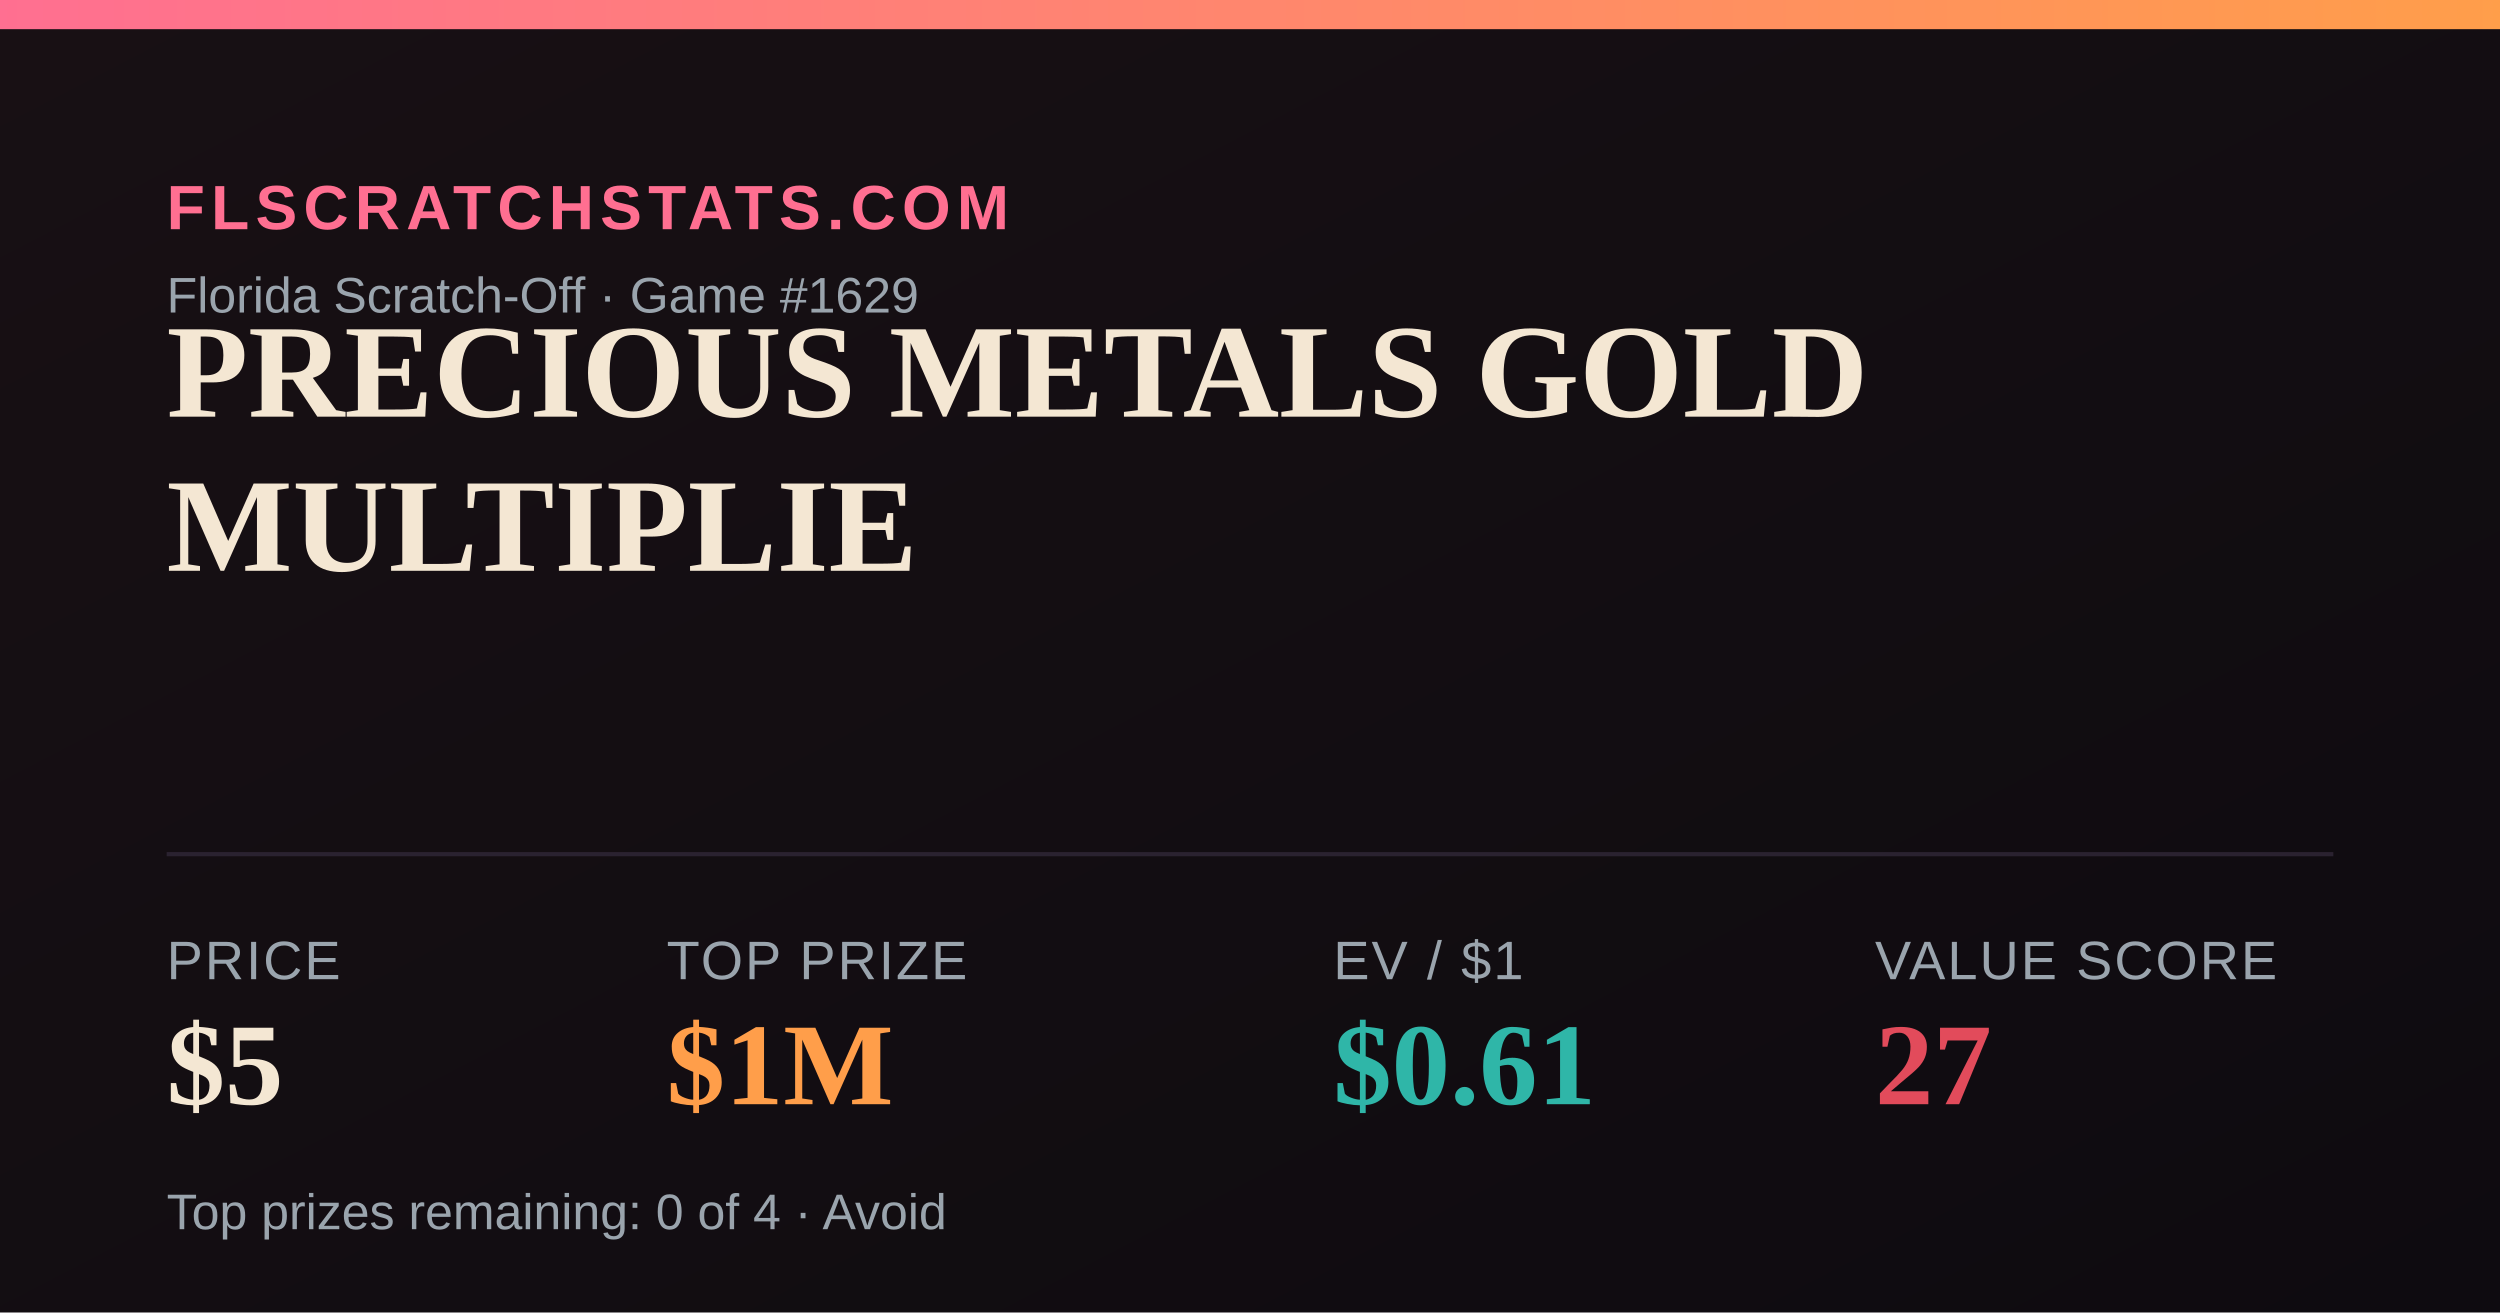
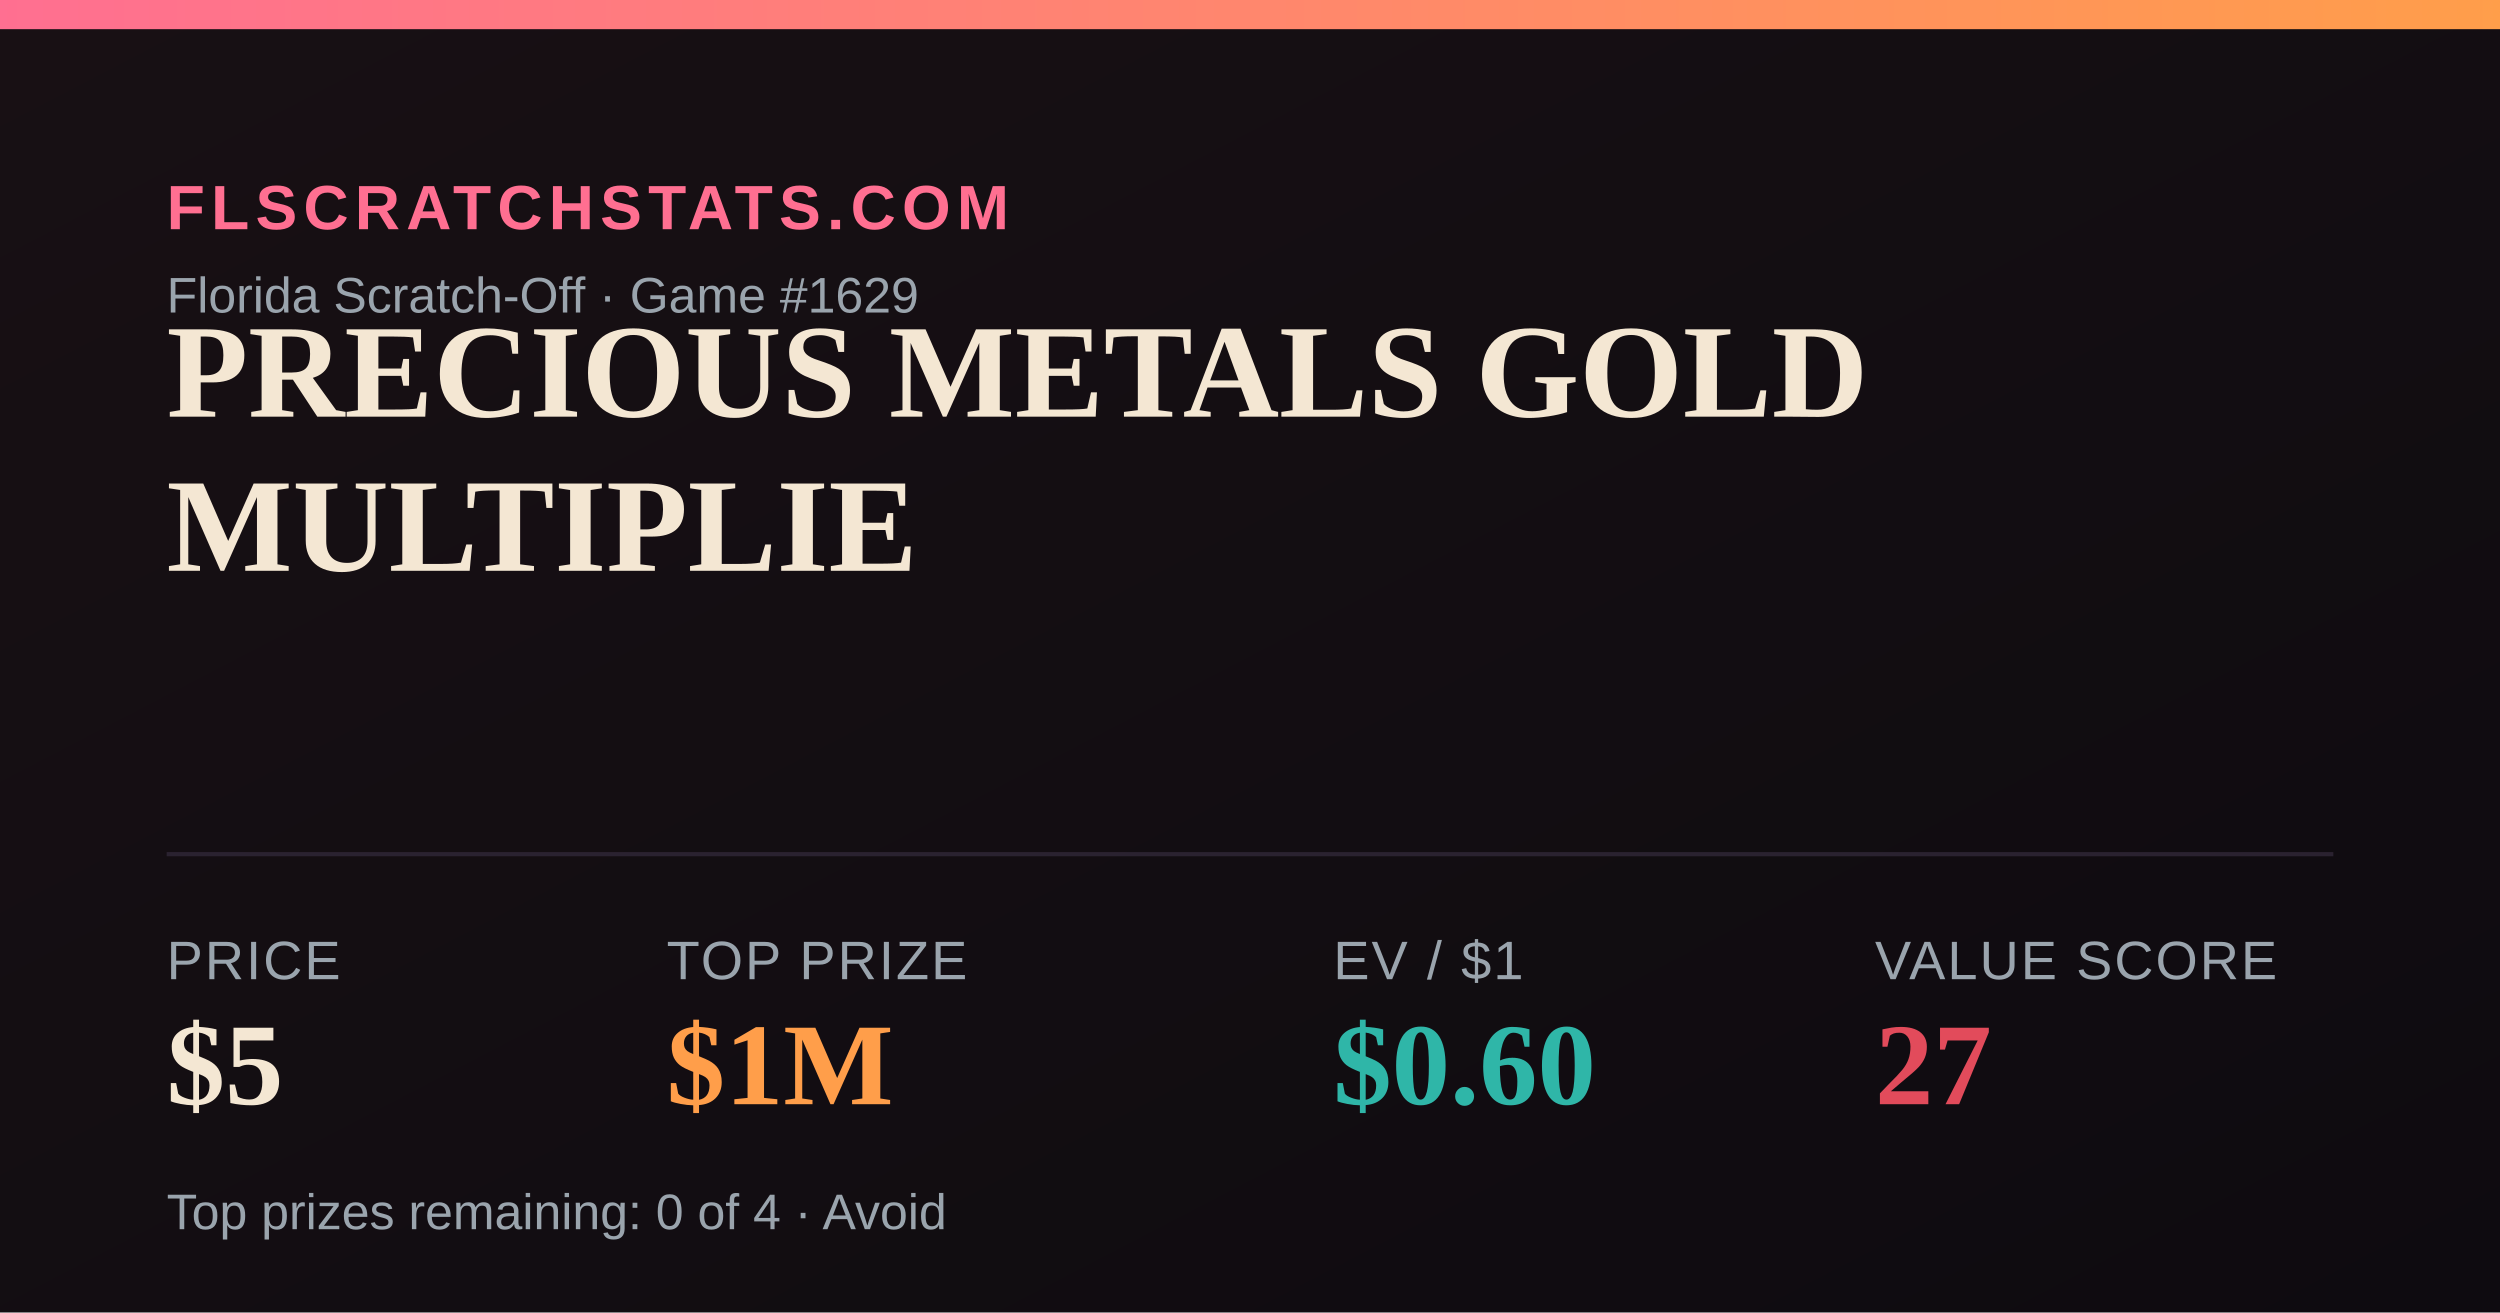
<svg xmlns="http://www.w3.org/2000/svg" width="1200" height="630" viewBox="0 0 1200 630">
  <defs>
    <linearGradient id="bg" x1="0" y1="0" x2="1" y2="1">
      <stop offset="0" stop-color="#181014" />
      <stop offset="1" stop-color="#0e0b10" />
    </linearGradient>
    <linearGradient id="accent" x1="0" y1="0" x2="1" y2="0">
      <stop offset="0" stop-color="#FF6F91" />
      <stop offset="1" stop-color="#FF9E4A" />
    </linearGradient>
  </defs>
  <rect width="1200" height="630" fill="url(#bg)" />
  <rect x="0" y="0" width="1200" height="14" fill="url(#accent)" />
  <text x="80" y="110" font-family="Arial,Helvetica,sans-serif" font-size="30" fill="#FF6F91" letter-spacing="3" font-weight="700">FLSCRATCHSTATS.COM</text>
  <text x="80" y="150" font-family="Arial,Helvetica,sans-serif" font-size="24" fill="#9aa4ad">Florida Scratch-Off · Game #1629</text>
  <text x="80" y="200" font-family="Georgia,'Times New Roman',serif" font-size="64" font-weight="700" fill="#F4E7D3">PRECIOUS METALS GOLD</text>
  <text x="80" y="274" font-family="Georgia,'Times New Roman',serif" font-size="64" font-weight="700" fill="#F4E7D3">MULTIPLIE</text>
  <line x1="80" y1="410" x2="1120" y2="410" stroke="#2a2230" stroke-width="2" />
  <text x="80" y="470" font-family="Arial,Helvetica,sans-serif" font-size="26" fill="#9aa4ad" letter-spacing="1">PRICE</text>
  <text x="80" y="530" font-family="Georgia,'Times New Roman',serif" font-size="56" font-weight="700" fill="#F4E7D3">$5</text>
  <text x="320" y="470" font-family="Arial,Helvetica,sans-serif" font-size="26" fill="#9aa4ad" letter-spacing="1">TOP PRIZE</text>
  <text x="320" y="530" font-family="Georgia,'Times New Roman',serif" font-size="56" font-weight="700" fill="#FF9E4A">$1M</text>
  <text x="640" y="470" font-family="Arial,Helvetica,sans-serif" font-size="26" fill="#9aa4ad" letter-spacing="1">EV / $1</text>
-   <text x="640" y="530" font-family="Georgia,'Times New Roman',serif" font-size="56" font-weight="700" fill="#2FB6A8">$0.61</text>
+   <text x="640" y="530" font-family="Georgia,'Times New Roman',serif" font-size="56" font-weight="700" fill="#2FB6A8">$0.60</text>
  <text x="900" y="470" font-family="Arial,Helvetica,sans-serif" font-size="26" fill="#9aa4ad" letter-spacing="1">VALUE SCORE</text>
  <text x="900" y="530" font-family="Georgia,'Times New Roman',serif" font-size="56" font-weight="700" fill="#E24B5B">27</text>
  <text x="80" y="590" font-family="Arial,Helvetica,sans-serif" font-size="24" fill="#9aa4ad">Top prizes remaining: 0 of 4 · Avoid</text>
</svg>
